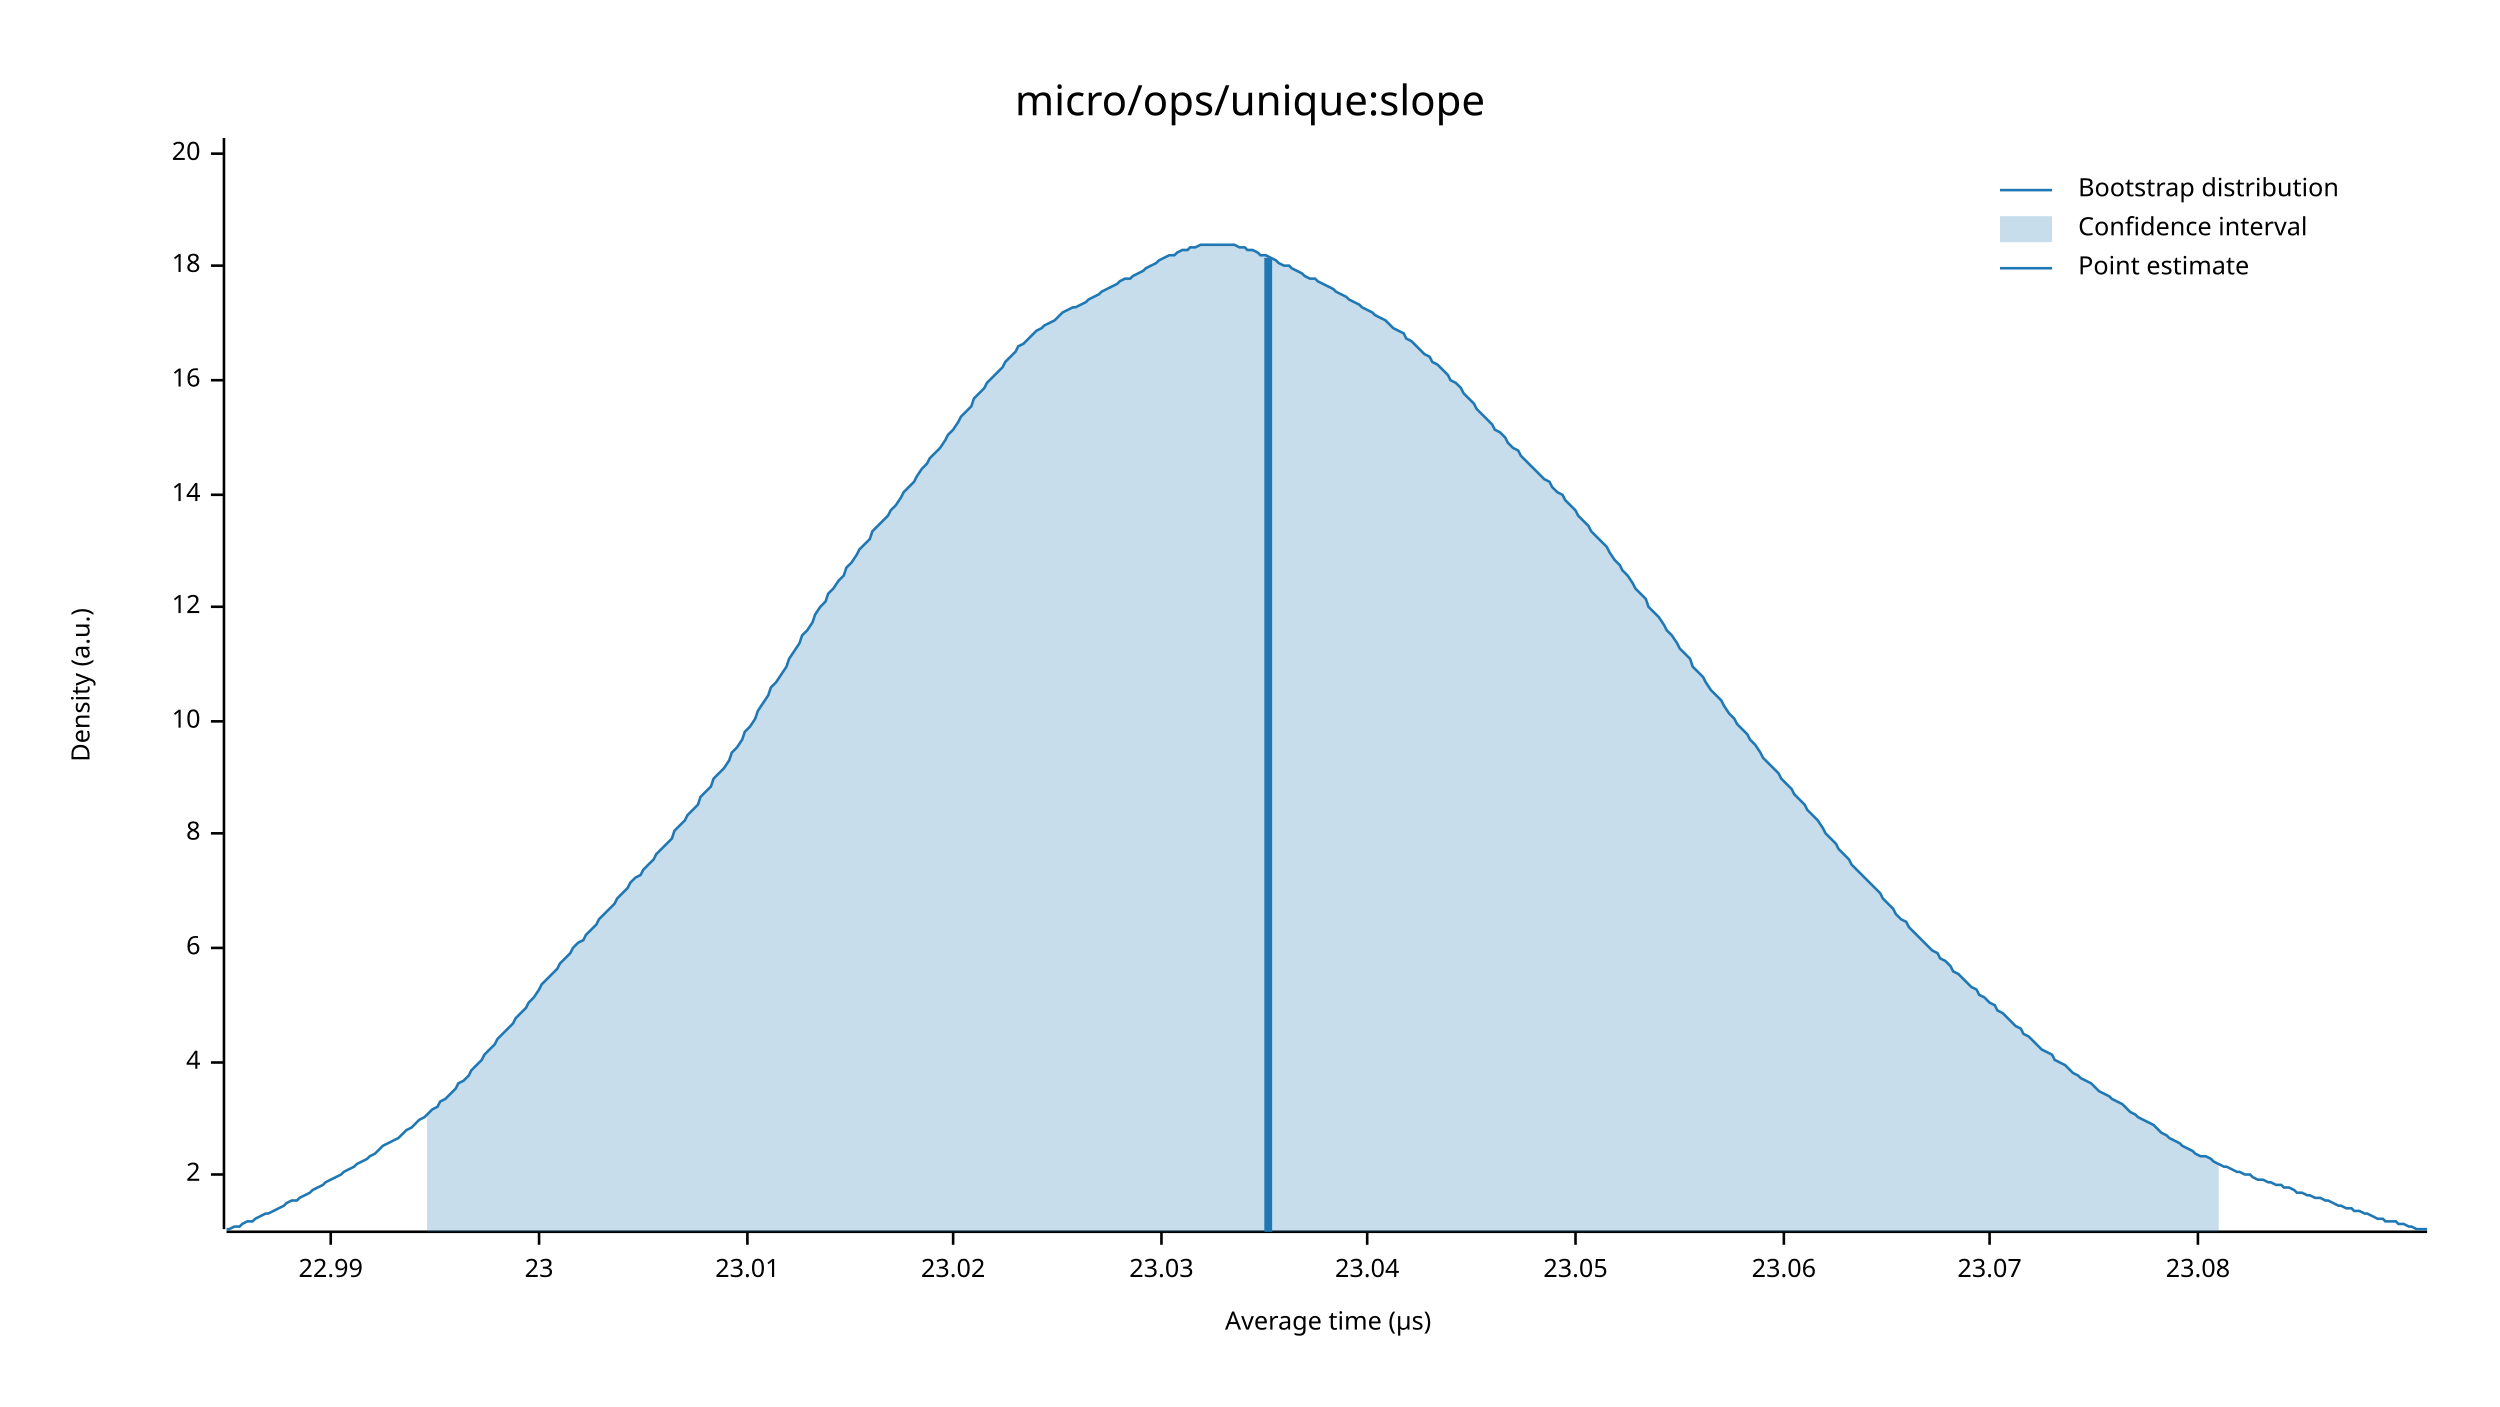
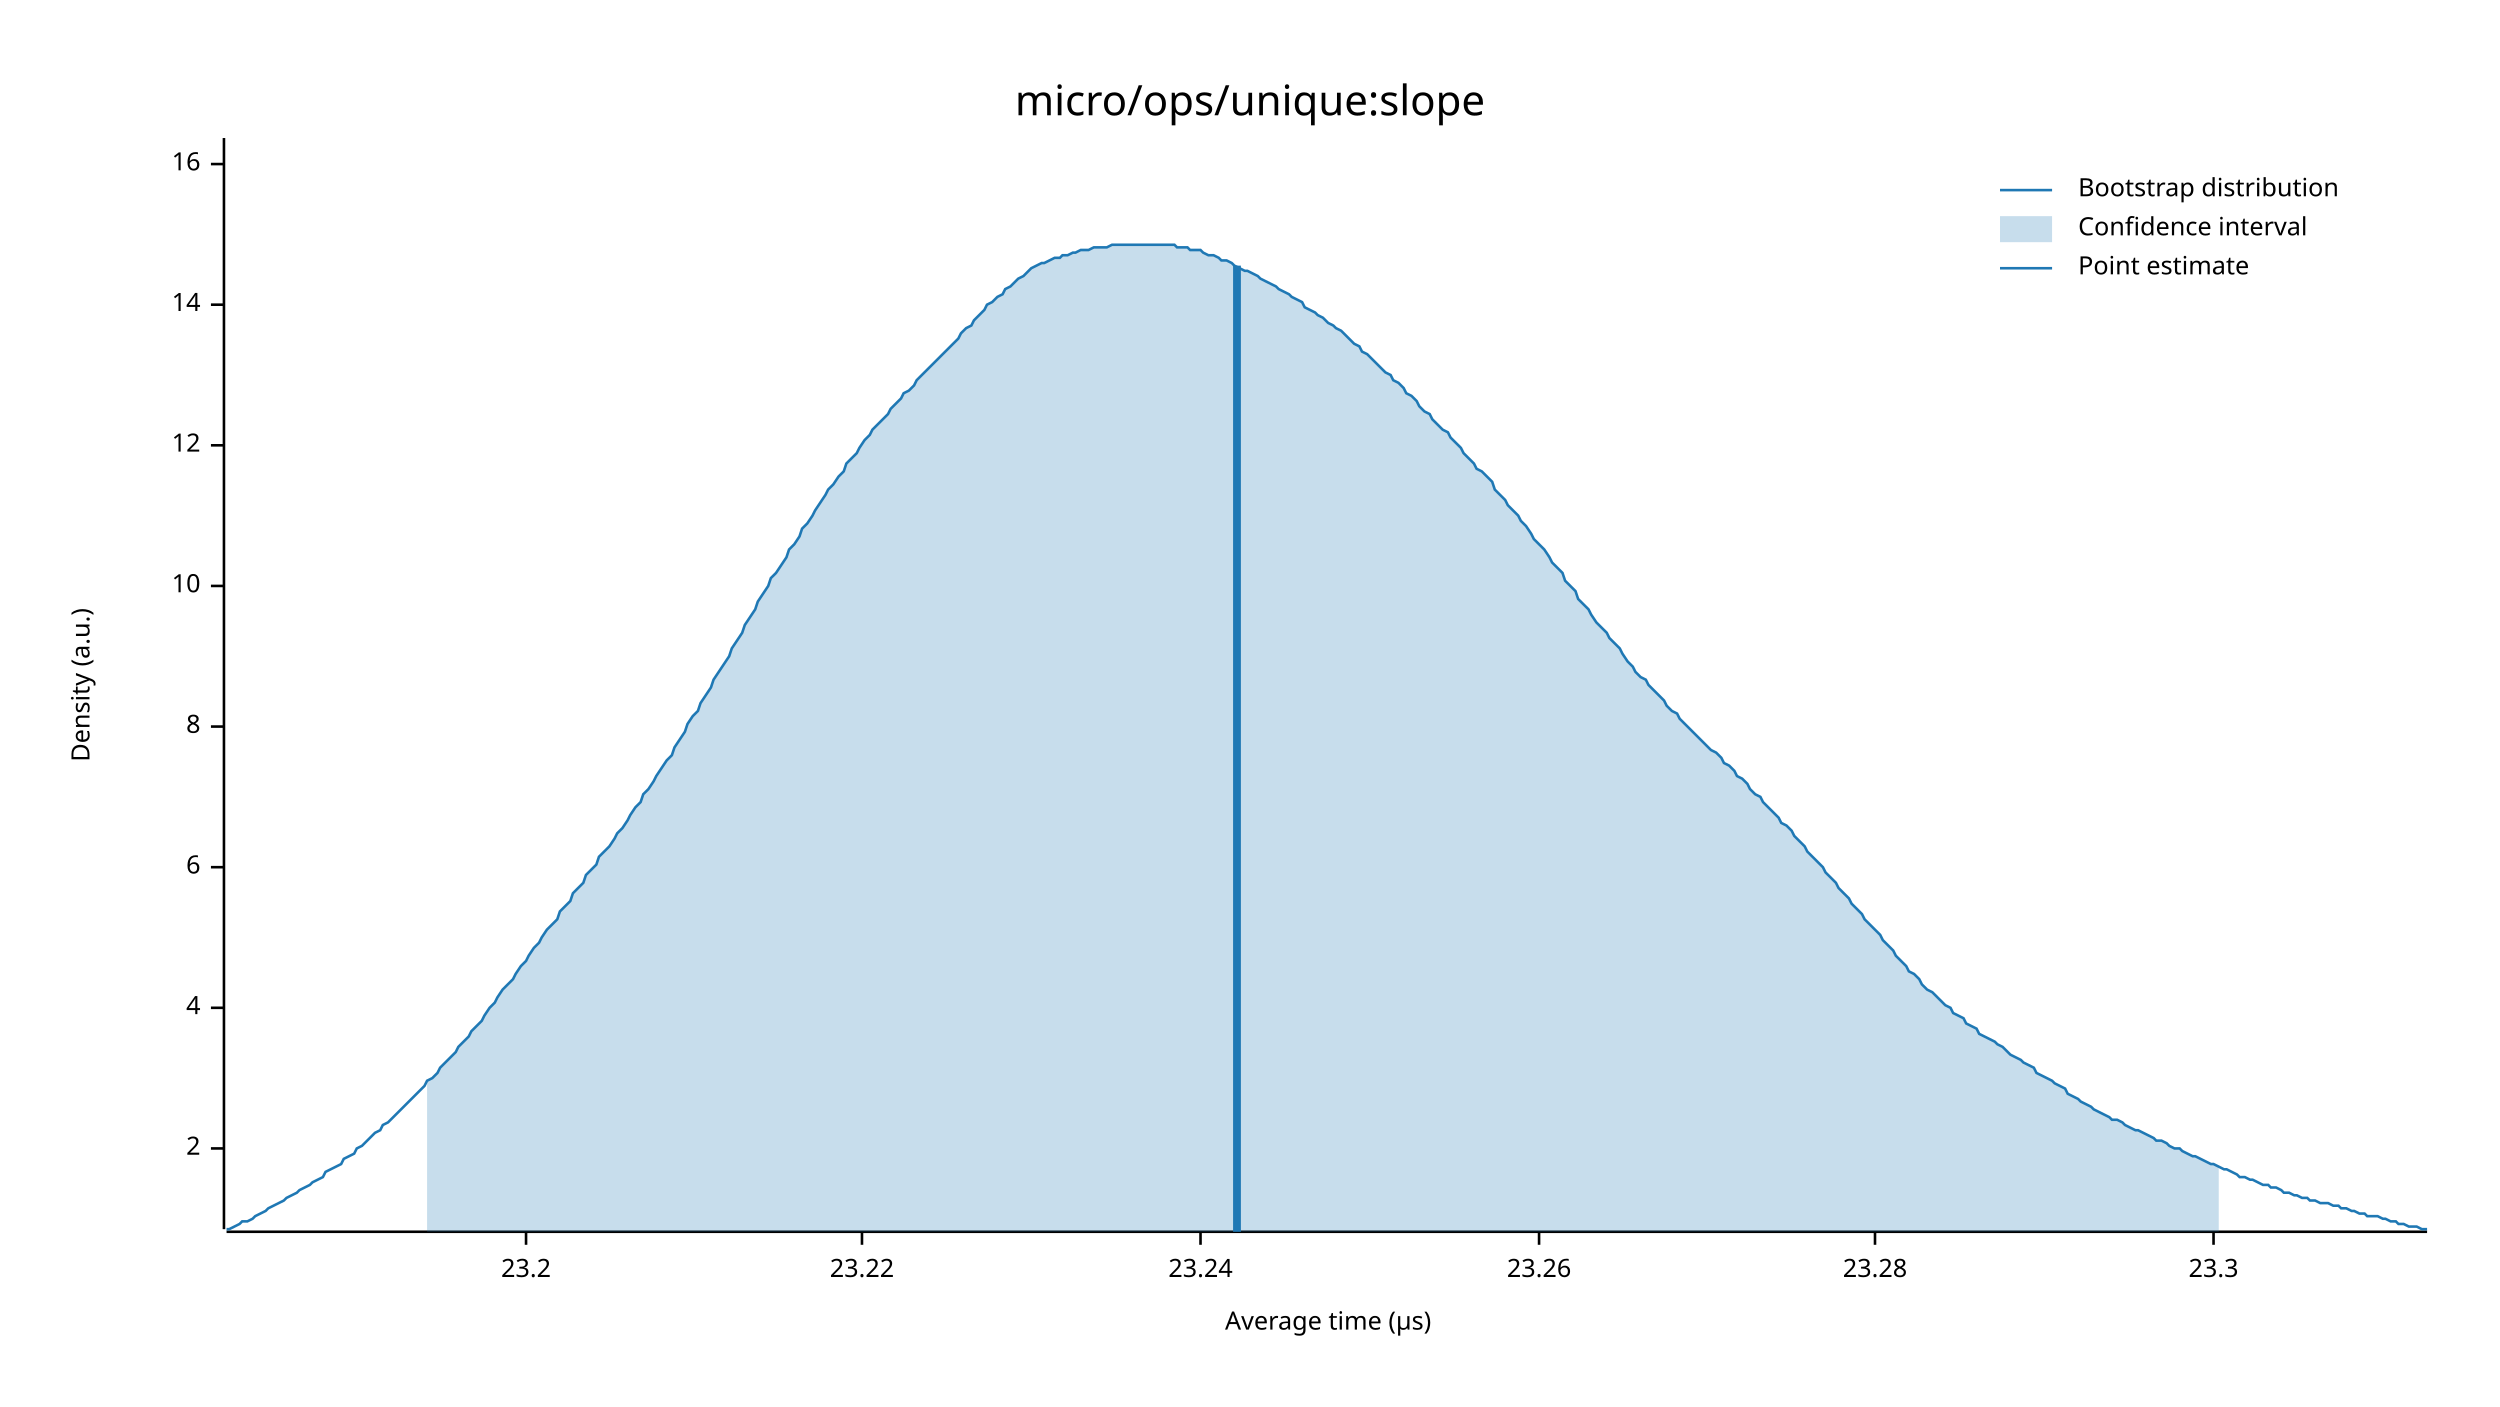
<svg xmlns="http://www.w3.org/2000/svg" width="960" height="540" viewBox="0 0 960 540">
  <text x="480" y="32" dy="0.76em" text-anchor="middle" font-family="sans-serif" font-size="16.129" opacity="1" fill="#000000">
micro/ops/unique:slope
</text>
  <text x="27" y="263" dy="0.76em" text-anchor="middle" font-family="sans-serif" font-size="9.677" opacity="1" fill="#000000" transform="rotate(270, 27, 263)">
Density (a.u.)
</text>
  <text x="510" y="513" dy="-0.5ex" text-anchor="middle" font-family="sans-serif" font-size="9.677" opacity="1" fill="#000000">
Average time (µs)
</text>
  <polyline fill="none" opacity="1" stroke="#000000" stroke-width="1" points="86,53 86,472 " />
-   <text x="77" y="451" dy="0.5ex" text-anchor="end" font-family="sans-serif" font-size="9.677" opacity="1" fill="#000000">
+   <text x="77" y="441" dy="0.5ex" text-anchor="end" font-family="sans-serif" font-size="9.677" opacity="1" fill="#000000">
2
</text>
-   <polyline fill="none" opacity="1" stroke="#000000" stroke-width="1" points="81,451 86,451 " />
-   <text x="77" y="408" dy="0.5ex" text-anchor="end" font-family="sans-serif" font-size="9.677" opacity="1" fill="#000000">
+   <polyline fill="none" opacity="1" stroke="#000000" stroke-width="1" points="81,441 86,441 " />
+   <text x="77" y="387" dy="0.5ex" text-anchor="end" font-family="sans-serif" font-size="9.677" opacity="1" fill="#000000">
4
</text>
-   <polyline fill="none" opacity="1" stroke="#000000" stroke-width="1" points="81,408 86,408 " />
-   <text x="77" y="364" dy="0.5ex" text-anchor="end" font-family="sans-serif" font-size="9.677" opacity="1" fill="#000000">
+   <polyline fill="none" opacity="1" stroke="#000000" stroke-width="1" points="81,387 86,387 " />
+   <text x="77" y="333" dy="0.5ex" text-anchor="end" font-family="sans-serif" font-size="9.677" opacity="1" fill="#000000">
6
</text>
-   <polyline fill="none" opacity="1" stroke="#000000" stroke-width="1" points="81,364 86,364 " />
-   <text x="77" y="320" dy="0.5ex" text-anchor="end" font-family="sans-serif" font-size="9.677" opacity="1" fill="#000000">
+   <polyline fill="none" opacity="1" stroke="#000000" stroke-width="1" points="81,333 86,333 " />
+   <text x="77" y="279" dy="0.5ex" text-anchor="end" font-family="sans-serif" font-size="9.677" opacity="1" fill="#000000">
8
</text>
-   <polyline fill="none" opacity="1" stroke="#000000" stroke-width="1" points="81,320 86,320 " />
-   <text x="77" y="277" dy="0.5ex" text-anchor="end" font-family="sans-serif" font-size="9.677" opacity="1" fill="#000000">
+   <polyline fill="none" opacity="1" stroke="#000000" stroke-width="1" points="81,279 86,279 " />
+   <text x="77" y="225" dy="0.5ex" text-anchor="end" font-family="sans-serif" font-size="9.677" opacity="1" fill="#000000">
10
</text>
-   <polyline fill="none" opacity="1" stroke="#000000" stroke-width="1" points="81,277 86,277 " />
-   <text x="77" y="233" dy="0.5ex" text-anchor="end" font-family="sans-serif" font-size="9.677" opacity="1" fill="#000000">
+   <polyline fill="none" opacity="1" stroke="#000000" stroke-width="1" points="81,225 86,225 " />
+   <text x="77" y="171" dy="0.5ex" text-anchor="end" font-family="sans-serif" font-size="9.677" opacity="1" fill="#000000">
12
</text>
-   <polyline fill="none" opacity="1" stroke="#000000" stroke-width="1" points="81,233 86,233 " />
-   <text x="77" y="190" dy="0.5ex" text-anchor="end" font-family="sans-serif" font-size="9.677" opacity="1" fill="#000000">
+   <polyline fill="none" opacity="1" stroke="#000000" stroke-width="1" points="81,171 86,171 " />
+   <text x="77" y="117" dy="0.5ex" text-anchor="end" font-family="sans-serif" font-size="9.677" opacity="1" fill="#000000">
14
</text>
-   <polyline fill="none" opacity="1" stroke="#000000" stroke-width="1" points="81,190 86,190 " />
-   <text x="77" y="146" dy="0.5ex" text-anchor="end" font-family="sans-serif" font-size="9.677" opacity="1" fill="#000000">
+   <polyline fill="none" opacity="1" stroke="#000000" stroke-width="1" points="81,117 86,117 " />
+   <text x="77" y="63" dy="0.5ex" text-anchor="end" font-family="sans-serif" font-size="9.677" opacity="1" fill="#000000">
16
</text>
-   <polyline fill="none" opacity="1" stroke="#000000" stroke-width="1" points="81,146 86,146 " />
-   <text x="77" y="102" dy="0.5ex" text-anchor="end" font-family="sans-serif" font-size="9.677" opacity="1" fill="#000000">
- 18
+   <polyline fill="none" opacity="1" stroke="#000000" stroke-width="1" points="81,63 86,63 " />
+   <polyline fill="none" opacity="1" stroke="#000000" stroke-width="1" points="87,473 932,473 " />
+   <text x="202" y="483" dy="0.76em" text-anchor="middle" font-family="sans-serif" font-size="9.677" opacity="1" fill="#000000">
+ 23.2
</text>
-   <polyline fill="none" opacity="1" stroke="#000000" stroke-width="1" points="81,102 86,102 " />
-   <text x="77" y="59" dy="0.5ex" text-anchor="end" font-family="sans-serif" font-size="9.677" opacity="1" fill="#000000">
- 20
+   <polyline fill="none" opacity="1" stroke="#000000" stroke-width="1" points="202,473 202,478 " />
+   <text x="331" y="483" dy="0.76em" text-anchor="middle" font-family="sans-serif" font-size="9.677" opacity="1" fill="#000000">
+ 23.22
</text>
-   <polyline fill="none" opacity="1" stroke="#000000" stroke-width="1" points="81,59 86,59 " />
-   <polyline fill="none" opacity="1" stroke="#000000" stroke-width="1" points="87,473 932,473 " />
-   <text x="127" y="483" dy="0.76em" text-anchor="middle" font-family="sans-serif" font-size="9.677" opacity="1" fill="#000000">
- 22.99
+   <polyline fill="none" opacity="1" stroke="#000000" stroke-width="1" points="331,473 331,478 " />
+   <text x="461" y="483" dy="0.76em" text-anchor="middle" font-family="sans-serif" font-size="9.677" opacity="1" fill="#000000">
+ 23.24
</text>
-   <polyline fill="none" opacity="1" stroke="#000000" stroke-width="1" points="127,473 127,478 " />
-   <text x="207" y="483" dy="0.76em" text-anchor="middle" font-family="sans-serif" font-size="9.677" opacity="1" fill="#000000">
- 23
+   <polyline fill="none" opacity="1" stroke="#000000" stroke-width="1" points="461,473 461,478 " />
+   <text x="591" y="483" dy="0.76em" text-anchor="middle" font-family="sans-serif" font-size="9.677" opacity="1" fill="#000000">
+ 23.26
</text>
-   <polyline fill="none" opacity="1" stroke="#000000" stroke-width="1" points="207,473 207,478 " />
-   <text x="287" y="483" dy="0.76em" text-anchor="middle" font-family="sans-serif" font-size="9.677" opacity="1" fill="#000000">
- 23.01
+   <polyline fill="none" opacity="1" stroke="#000000" stroke-width="1" points="591,473 591,478 " />
+   <text x="720" y="483" dy="0.76em" text-anchor="middle" font-family="sans-serif" font-size="9.677" opacity="1" fill="#000000">
+ 23.28
</text>
-   <polyline fill="none" opacity="1" stroke="#000000" stroke-width="1" points="287,473 287,478 " />
-   <text x="366" y="483" dy="0.76em" text-anchor="middle" font-family="sans-serif" font-size="9.677" opacity="1" fill="#000000">
- 23.02
+   <polyline fill="none" opacity="1" stroke="#000000" stroke-width="1" points="720,473 720,478 " />
+   <text x="850" y="483" dy="0.76em" text-anchor="middle" font-family="sans-serif" font-size="9.677" opacity="1" fill="#000000">
+ 23.3
</text>
-   <polyline fill="none" opacity="1" stroke="#000000" stroke-width="1" points="366,473 366,478 " />
-   <text x="446" y="483" dy="0.76em" text-anchor="middle" font-family="sans-serif" font-size="9.677" opacity="1" fill="#000000">
- 23.03
- </text>
-   <polyline fill="none" opacity="1" stroke="#000000" stroke-width="1" points="446,473 446,478 " />
-   <text x="525" y="483" dy="0.76em" text-anchor="middle" font-family="sans-serif" font-size="9.677" opacity="1" fill="#000000">
- 23.04
- </text>
-   <polyline fill="none" opacity="1" stroke="#000000" stroke-width="1" points="525,473 525,478 " />
-   <text x="605" y="483" dy="0.76em" text-anchor="middle" font-family="sans-serif" font-size="9.677" opacity="1" fill="#000000">
- 23.05
- </text>
-   <polyline fill="none" opacity="1" stroke="#000000" stroke-width="1" points="605,473 605,478 " />
-   <text x="685" y="483" dy="0.76em" text-anchor="middle" font-family="sans-serif" font-size="9.677" opacity="1" fill="#000000">
- 23.06
- </text>
-   <polyline fill="none" opacity="1" stroke="#000000" stroke-width="1" points="685,473 685,478 " />
-   <text x="764" y="483" dy="0.76em" text-anchor="middle" font-family="sans-serif" font-size="9.677" opacity="1" fill="#000000">
- 23.07
- </text>
-   <polyline fill="none" opacity="1" stroke="#000000" stroke-width="1" points="764,473 764,478 " />
-   <text x="844" y="483" dy="0.76em" text-anchor="middle" font-family="sans-serif" font-size="9.677" opacity="1" fill="#000000">
- 23.08
- </text>
-   <polyline fill="none" opacity="1" stroke="#000000" stroke-width="1" points="844,473 844,478 " />
-   <polyline fill="none" opacity="1" stroke="#1F78B4" stroke-width="1" points="87,472 88,472 90,471 92,471 93,470 95,469 97,469 98,468 100,467 102,466 103,466 105,465 107,464 109,463 110,462 112,461 114,461 115,460 117,459 119,458 120,457 122,456 124,455 125,454 127,453 129,452 131,451 132,450 134,449 136,448 137,447 139,446 141,445 142,444 144,443 146,441 147,440 149,439 151,438 153,437 154,436 156,434 158,433 159,432 161,430 163,429 164,428 166,426 168,425 169,423 171,422 173,420 175,418 176,416 178,415 180,413 181,411 183,409 185,407 186,405 188,403 190,401 191,399 193,397 195,395 197,393 198,391 200,389 202,387 203,385 205,383 207,380 208,378 210,376 212,374 214,372 215,370 217,368 219,366 220,364 222,362 224,361 225,359 227,357 229,355 230,353 232,351 234,349 236,347 237,345 239,343 241,341 242,339 244,337 246,336 247,334 249,332 251,330 252,328 254,326 256,324 258,322 259,319 261,317 263,315 264,313 266,311 268,309 269,306 271,304 273,302 274,299 276,297 278,295 280,292 281,289 283,287 285,284 286,281 288,279 290,276 291,273 293,270 295,267 296,264 298,262 300,259 302,256 303,253 305,250 307,247 308,244 310,242 312,239 313,236 315,233 317,231 318,228 320,226 322,223 324,221 325,218 327,216 329,213 330,211 332,209 334,207 335,204 337,202 339,200 341,198 342,196 344,194 346,191 347,189 349,187 351,185 352,183 354,180 356,178 357,176 359,174 361,172 363,169 364,167 366,165 368,162 369,160 371,158 373,156 374,153 376,151 378,149 379,147 381,145 383,143 385,141 386,139 388,137 390,135 391,133 393,132 395,130 396,129 398,127 400,126 401,125 403,124 405,123 407,121 408,120 410,119 412,118 413,118 415,117 417,116 418,115 420,114 422,113 423,112 425,111 427,110 429,109 430,108 432,107 434,107 435,106 437,105 439,104 440,103 442,102 444,101 445,100 447,99 449,98 451,98 452,97 454,96 456,96 457,95 459,95 461,94 462,94 464,94 466,94 468,94 469,94 471,94 473,94 474,94 476,95 478,95 479,96 481,96 483,97 484,98 486,98 488,99 490,100 491,101 493,102 495,102 496,103 498,104 500,105 501,106 503,107 505,107 506,108 508,109 510,110 512,111 513,112 515,113 517,114 518,115 520,116 522,117 523,118 525,119 527,120 528,121 530,122 532,123 534,125 535,126 537,127 539,128 540,130 542,131 544,133 545,134 547,136 549,137 550,139 552,140 554,142 556,144 557,146 559,147 561,149 562,151 564,153 566,155 567,157 569,159 571,161 573,163 574,165 576,166 578,168 579,170 581,172 583,173 584,175 586,177 588,179 589,180 591,182 593,184 595,185 596,187 598,189 600,190 601,192 603,194 605,196 606,198 608,200 610,202 611,204 613,206 615,208 617,210 618,212 620,215 622,217 623,219 625,221 627,224 628,226 630,228 632,230 633,233 635,235 637,237 639,240 640,242 642,244 644,247 645,249 647,251 649,253 650,256 652,258 654,260 655,262 657,265 659,267 661,269 662,271 664,274 666,276 667,278 669,280 671,282 672,284 674,286 676,289 677,291 679,293 681,295 683,297 684,299 686,301 688,303 689,305 691,307 693,309 694,311 696,313 698,315 700,318 701,320 703,322 705,324 706,326 708,328 710,330 711,332 713,334 715,336 716,337 718,339 720,341 722,343 723,345 725,347 727,349 728,351 730,353 732,354 733,356 735,358 737,360 738,361 740,363 742,365 744,366 745,368 747,369 749,371 750,373 752,374 754,376 755,377 757,379 759,380 760,382 762,383 764,385 766,386 767,388 769,389 771,391 772,392 774,394 776,395 777,397 779,398 781,400 782,401 784,403 786,404 788,405 789,407 791,408 793,409 794,410 796,412 798,413 799,414 801,415 803,416 804,417 806,419 808,420 810,421 811,422 813,423 815,424 816,425 818,427 820,428 821,429 823,430 825,431 827,432 828,433 830,435 832,436 833,437 835,438 837,439 838,440 840,441 842,442 843,443 845,444 847,444 849,445 850,446 852,447 854,448 855,448 857,449 859,450 860,450 862,451 864,451 865,452 867,453 869,453 871,454 872,454 874,455 876,455 877,456 879,456 881,457 882,458 884,458 886,459 887,459 889,460 891,460 893,461 894,461 896,462 898,463 899,463 901,464 903,464 904,465 906,465 908,466 909,466 911,467 913,468 915,468 916,469 918,469 920,469 921,470 923,470 925,471 926,471 928,472 930,472 932,472 " />
-   <polygon opacity="0.25" fill="#1F78B4" points="164,428 166,426 168,425 169,423 171,422 173,420 175,418 176,416 178,415 180,413 181,411 183,409 185,407 186,405 188,403 190,401 191,399 193,397 195,395 197,393 198,391 200,389 202,387 203,385 205,383 207,380 208,378 210,376 212,374 214,372 215,370 217,368 219,366 220,364 222,362 224,361 225,359 227,357 229,355 230,353 232,351 234,349 236,347 237,345 239,343 241,341 242,339 244,337 246,336 247,334 249,332 251,330 252,328 254,326 256,324 258,322 259,319 261,317 263,315 264,313 266,311 268,309 269,306 271,304 273,302 274,299 276,297 278,295 280,292 281,289 283,287 285,284 286,281 288,279 290,276 291,273 293,270 295,267 296,264 298,262 300,259 302,256 303,253 305,250 307,247 308,244 310,242 312,239 313,236 315,233 317,231 318,228 320,226 322,223 324,221 325,218 327,216 329,213 330,211 332,209 334,207 335,204 337,202 339,200 341,198 342,196 344,194 346,191 347,189 349,187 351,185 352,183 354,180 356,178 357,176 359,174 361,172 363,169 364,167 366,165 368,162 369,160 371,158 373,156 374,153 376,151 378,149 379,147 381,145 383,143 385,141 386,139 388,137 390,135 391,133 393,132 395,130 396,129 398,127 400,126 401,125 403,124 405,123 407,121 408,120 410,119 412,118 413,118 415,117 417,116 418,115 420,114 422,113 423,112 425,111 427,110 429,109 430,108 432,107 434,107 435,106 437,105 439,104 440,103 442,102 444,101 445,100 447,99 449,98 451,98 452,97 454,96 456,96 457,95 459,95 461,94 462,94 464,94 466,94 468,94 469,94 471,94 473,94 474,94 476,95 478,95 479,96 481,96 483,97 484,98 486,98 488,99 490,100 491,101 493,102 495,102 496,103 498,104 500,105 501,106 503,107 505,107 506,108 508,109 510,110 512,111 513,112 515,113 517,114 518,115 520,116 522,117 523,118 525,119 527,120 528,121 530,122 532,123 534,125 535,126 537,127 539,128 540,130 542,131 544,133 545,134 547,136 549,137 550,139 552,140 554,142 556,144 557,146 559,147 561,149 562,151 564,153 566,155 567,157 569,159 571,161 573,163 574,165 576,166 578,168 579,170 581,172 583,173 584,175 586,177 588,179 589,180 591,182 593,184 595,185 596,187 598,189 600,190 601,192 603,194 605,196 606,198 608,200 610,202 611,204 613,206 615,208 617,210 618,212 620,215 622,217 623,219 625,221 627,224 628,226 630,228 632,230 633,233 635,235 637,237 639,240 640,242 642,244 644,247 645,249 647,251 649,253 650,256 652,258 654,260 655,262 657,265 659,267 661,269 662,271 664,274 666,276 667,278 669,280 671,282 672,284 674,286 676,289 677,291 679,293 681,295 683,297 684,299 686,301 688,303 689,305 691,307 693,309 694,311 696,313 698,315 700,318 701,320 703,322 705,324 706,326 708,328 710,330 711,332 713,334 715,336 716,337 718,339 720,341 722,343 723,345 725,347 727,349 728,351 730,353 732,354 733,356 735,358 737,360 738,361 740,363 742,365 744,366 745,368 747,369 749,371 750,373 752,374 754,376 755,377 757,379 759,380 760,382 762,383 764,385 766,386 767,388 769,389 771,391 772,392 774,394 776,395 777,397 779,398 781,400 782,401 784,403 786,404 788,405 789,407 791,408 793,409 794,410 796,412 798,413 799,414 801,415 803,416 804,417 806,419 808,420 810,421 811,422 813,423 815,424 816,425 818,427 820,428 821,429 823,430 825,431 827,432 828,433 830,435 832,436 833,437 835,438 837,439 838,440 840,441 842,442 843,443 845,444 847,444 849,445 850,446 852,447 852,473 164,473 " />
-   <polyline fill="none" opacity="1" stroke="#1F78B4" stroke-width="3" points="487,473 487,99 " />
+   <polyline fill="none" opacity="1" stroke="#000000" stroke-width="1" points="850,473 850,478 " />
+   <polyline fill="none" opacity="1" stroke="#1F78B4" stroke-width="1" points="87,472 88,472 90,471 92,470 93,469 95,469 97,468 98,467 100,466 102,465 103,464 105,463 107,462 109,461 110,460 112,459 114,458 115,457 117,456 119,455 120,454 122,453 124,452 125,450 127,449 129,448 131,447 132,445 134,444 136,443 137,441 139,440 141,438 142,437 144,435 146,434 147,432 149,431 151,429 153,427 154,426 156,424 158,422 159,421 161,419 163,417 164,415 166,414 168,412 169,410 171,408 173,406 175,404 176,402 178,400 180,398 181,396 183,394 185,392 186,390 188,387 190,385 191,383 193,380 195,378 197,376 198,374 200,371 202,369 203,367 205,364 207,362 208,360 210,357 212,355 214,353 215,350 217,348 219,346 220,343 222,341 224,339 225,336 227,334 229,332 230,329 232,327 234,325 236,322 237,320 239,318 241,315 242,313 244,310 246,308 247,305 249,303 251,300 252,298 254,295 256,292 258,290 259,287 261,284 263,281 264,278 266,275 268,273 269,270 271,267 273,264 274,261 276,258 278,255 280,252 281,249 283,246 285,243 286,240 288,237 290,234 291,231 293,228 295,225 296,222 298,220 300,217 302,214 303,211 305,209 307,206 308,203 310,201 312,198 313,196 315,193 317,190 318,188 320,186 322,183 324,181 325,178 327,176 329,174 330,172 332,169 334,167 335,165 337,163 339,161 341,159 342,157 344,155 346,153 347,151 349,150 351,148 352,146 354,144 356,142 357,141 359,139 361,137 363,135 364,134 366,132 368,130 369,128 371,126 373,125 374,123 376,121 378,119 379,117 381,116 383,114 385,113 386,111 388,110 390,108 391,107 393,106 395,104 396,103 398,102 400,101 401,101 403,100 405,99 407,99 408,98 410,98 412,97 413,97 415,96 417,96 418,96 420,95 422,95 423,95 425,95 427,94 429,94 430,94 432,94 434,94 435,94 437,94 439,94 440,94 442,94 444,94 445,94 447,94 449,94 451,94 452,95 454,95 456,95 457,96 459,96 461,96 462,97 464,98 466,98 468,99 469,100 471,100 473,101 474,102 476,103 478,104 479,104 481,105 483,106 484,107 486,108 488,109 490,110 491,111 493,112 495,113 496,114 498,115 500,116 501,118 503,119 505,120 506,121 508,122 510,124 512,125 513,126 515,127 517,129 518,130 520,132 522,133 523,135 525,136 527,138 528,139 530,141 532,143 534,144 535,146 537,147 539,149 540,151 542,152 544,154 545,156 547,158 549,159 550,161 552,163 554,165 556,166 557,168 559,170 561,172 562,174 564,176 566,178 567,180 569,181 571,183 573,185 574,188 576,190 578,192 579,194 581,196 583,198 584,200 586,202 588,205 589,207 591,209 593,211 595,214 596,216 598,218 600,220 601,223 603,225 605,227 606,230 608,232 610,234 611,236 613,239 615,241 617,243 618,245 620,247 622,249 623,251 625,254 627,256 628,258 630,260 632,261 633,263 635,265 637,267 639,269 640,271 642,273 644,274 645,276 647,278 649,280 650,281 652,283 654,285 655,286 657,288 659,289 661,291 662,293 664,294 666,296 667,298 669,299 671,301 672,303 674,305 676,306 677,308 679,310 681,312 683,314 684,316 686,317 688,319 689,321 691,323 693,325 694,327 696,329 698,331 700,333 701,335 703,337 705,339 706,341 708,343 710,345 711,347 713,349 715,351 716,353 718,355 720,357 722,359 723,361 725,363 727,365 728,367 730,369 732,371 733,373 735,374 737,376 738,378 740,380 742,381 744,383 745,384 747,386 749,387 750,389 752,390 754,391 755,393 757,394 759,395 760,397 762,398 764,399 766,400 767,401 769,402 771,404 772,405 774,406 776,407 777,408 779,409 781,410 782,412 784,413 786,414 788,415 789,416 791,417 793,418 794,420 796,421 798,422 799,423 801,424 803,425 804,426 806,427 808,428 810,429 811,430 813,430 815,431 816,432 818,433 820,434 821,434 823,435 825,436 827,437 828,438 830,438 832,439 833,440 835,441 837,441 838,442 840,443 842,444 843,444 845,445 847,446 849,447 850,447 852,448 854,449 855,449 857,450 859,451 860,452 862,452 864,453 865,453 867,454 869,455 871,455 872,456 874,456 876,457 877,458 879,458 881,459 882,459 884,460 886,460 887,461 889,461 891,462 893,462 894,462 896,463 898,463 899,464 901,464 903,465 904,465 906,466 908,466 909,467 911,467 913,467 915,468 916,468 918,469 920,469 921,470 923,470 925,471 926,471 928,471 930,472 932,472 " />
+   <polygon opacity="0.25" fill="#1F78B4" points="164,415 166,414 168,412 169,410 171,408 173,406 175,404 176,402 178,400 180,398 181,396 183,394 185,392 186,390 188,387 190,385 191,383 193,380 195,378 197,376 198,374 200,371 202,369 203,367 205,364 207,362 208,360 210,357 212,355 214,353 215,350 217,348 219,346 220,343 222,341 224,339 225,336 227,334 229,332 230,329 232,327 234,325 236,322 237,320 239,318 241,315 242,313 244,310 246,308 247,305 249,303 251,300 252,298 254,295 256,292 258,290 259,287 261,284 263,281 264,278 266,275 268,273 269,270 271,267 273,264 274,261 276,258 278,255 280,252 281,249 283,246 285,243 286,240 288,237 290,234 291,231 293,228 295,225 296,222 298,220 300,217 302,214 303,211 305,209 307,206 308,203 310,201 312,198 313,196 315,193 317,190 318,188 320,186 322,183 324,181 325,178 327,176 329,174 330,172 332,169 334,167 335,165 337,163 339,161 341,159 342,157 344,155 346,153 347,151 349,150 351,148 352,146 354,144 356,142 357,141 359,139 361,137 363,135 364,134 366,132 368,130 369,128 371,126 373,125 374,123 376,121 378,119 379,117 381,116 383,114 385,113 386,111 388,110 390,108 391,107 393,106 395,104 396,103 398,102 400,101 401,101 403,100 405,99 407,99 408,98 410,98 412,97 413,97 415,96 417,96 418,96 420,95 422,95 423,95 425,95 427,94 429,94 430,94 432,94 434,94 435,94 437,94 439,94 440,94 442,94 444,94 445,94 447,94 449,94 451,94 452,95 454,95 456,95 457,96 459,96 461,96 462,97 464,98 466,98 468,99 469,100 471,100 473,101 474,102 476,103 478,104 479,104 481,105 483,106 484,107 486,108 488,109 490,110 491,111 493,112 495,113 496,114 498,115 500,116 501,118 503,119 505,120 506,121 508,122 510,124 512,125 513,126 515,127 517,129 518,130 520,132 522,133 523,135 525,136 527,138 528,139 530,141 532,143 534,144 535,146 537,147 539,149 540,151 542,152 544,154 545,156 547,158 549,159 550,161 552,163 554,165 556,166 557,168 559,170 561,172 562,174 564,176 566,178 567,180 569,181 571,183 573,185 574,188 576,190 578,192 579,194 581,196 583,198 584,200 586,202 588,205 589,207 591,209 593,211 595,214 596,216 598,218 600,220 601,223 603,225 605,227 606,230 608,232 610,234 611,236 613,239 615,241 617,243 618,245 620,247 622,249 623,251 625,254 627,256 628,258 630,260 632,261 633,263 635,265 637,267 639,269 640,271 642,273 644,274 645,276 647,278 649,280 650,281 652,283 654,285 655,286 657,288 659,289 661,291 662,293 664,294 666,296 667,298 669,299 671,301 672,303 674,305 676,306 677,308 679,310 681,312 683,314 684,316 686,317 688,319 689,321 691,323 693,325 694,327 696,329 698,331 700,333 701,335 703,337 705,339 706,341 708,343 710,345 711,347 713,349 715,351 716,353 718,355 720,357 722,359 723,361 725,363 727,365 728,367 730,369 732,371 733,373 735,374 737,376 738,378 740,380 742,381 744,383 745,384 747,386 749,387 750,389 752,390 754,391 755,393 757,394 759,395 760,397 762,398 764,399 766,400 767,401 769,402 771,404 772,405 774,406 776,407 777,408 779,409 781,410 782,412 784,413 786,414 788,415 789,416 791,417 793,418 794,420 796,421 798,422 799,423 801,424 803,425 804,426 806,427 808,428 810,429 811,430 813,430 815,431 816,432 818,433 820,434 821,434 823,435 825,436 827,437 828,438 830,438 832,439 833,440 835,441 837,441 838,442 840,443 842,444 843,444 845,445 847,446 849,447 850,447 852,448 852,473 164,473 " />
+   <polyline fill="none" opacity="1" stroke="#1F78B4" stroke-width="3" points="475,473 475,102 " />
  <text x="798" y="68" dy="0.76em" text-anchor="start" font-family="sans-serif" font-size="9.677" opacity="1" fill="#000000">
Bootstrap distribution
</text>
  <text x="798" y="83" dy="0.76em" text-anchor="start" font-family="sans-serif" font-size="9.677" opacity="1" fill="#000000">
Confidence interval
</text>
  <text x="798" y="98" dy="0.76em" text-anchor="start" font-family="sans-serif" font-size="9.677" opacity="1" fill="#000000">
Point estimate
</text>
  <polyline fill="none" opacity="1" stroke="#1F78B4" stroke-width="1" points="768,73 788,73 " />
  <rect x="768" y="83" width="20" height="10" opacity="0.25" fill="#1F78B4" stroke="none" />
  <polyline fill="none" opacity="1" stroke="#1F78B4" stroke-width="1" points="768,103 788,103 " />
</svg>
